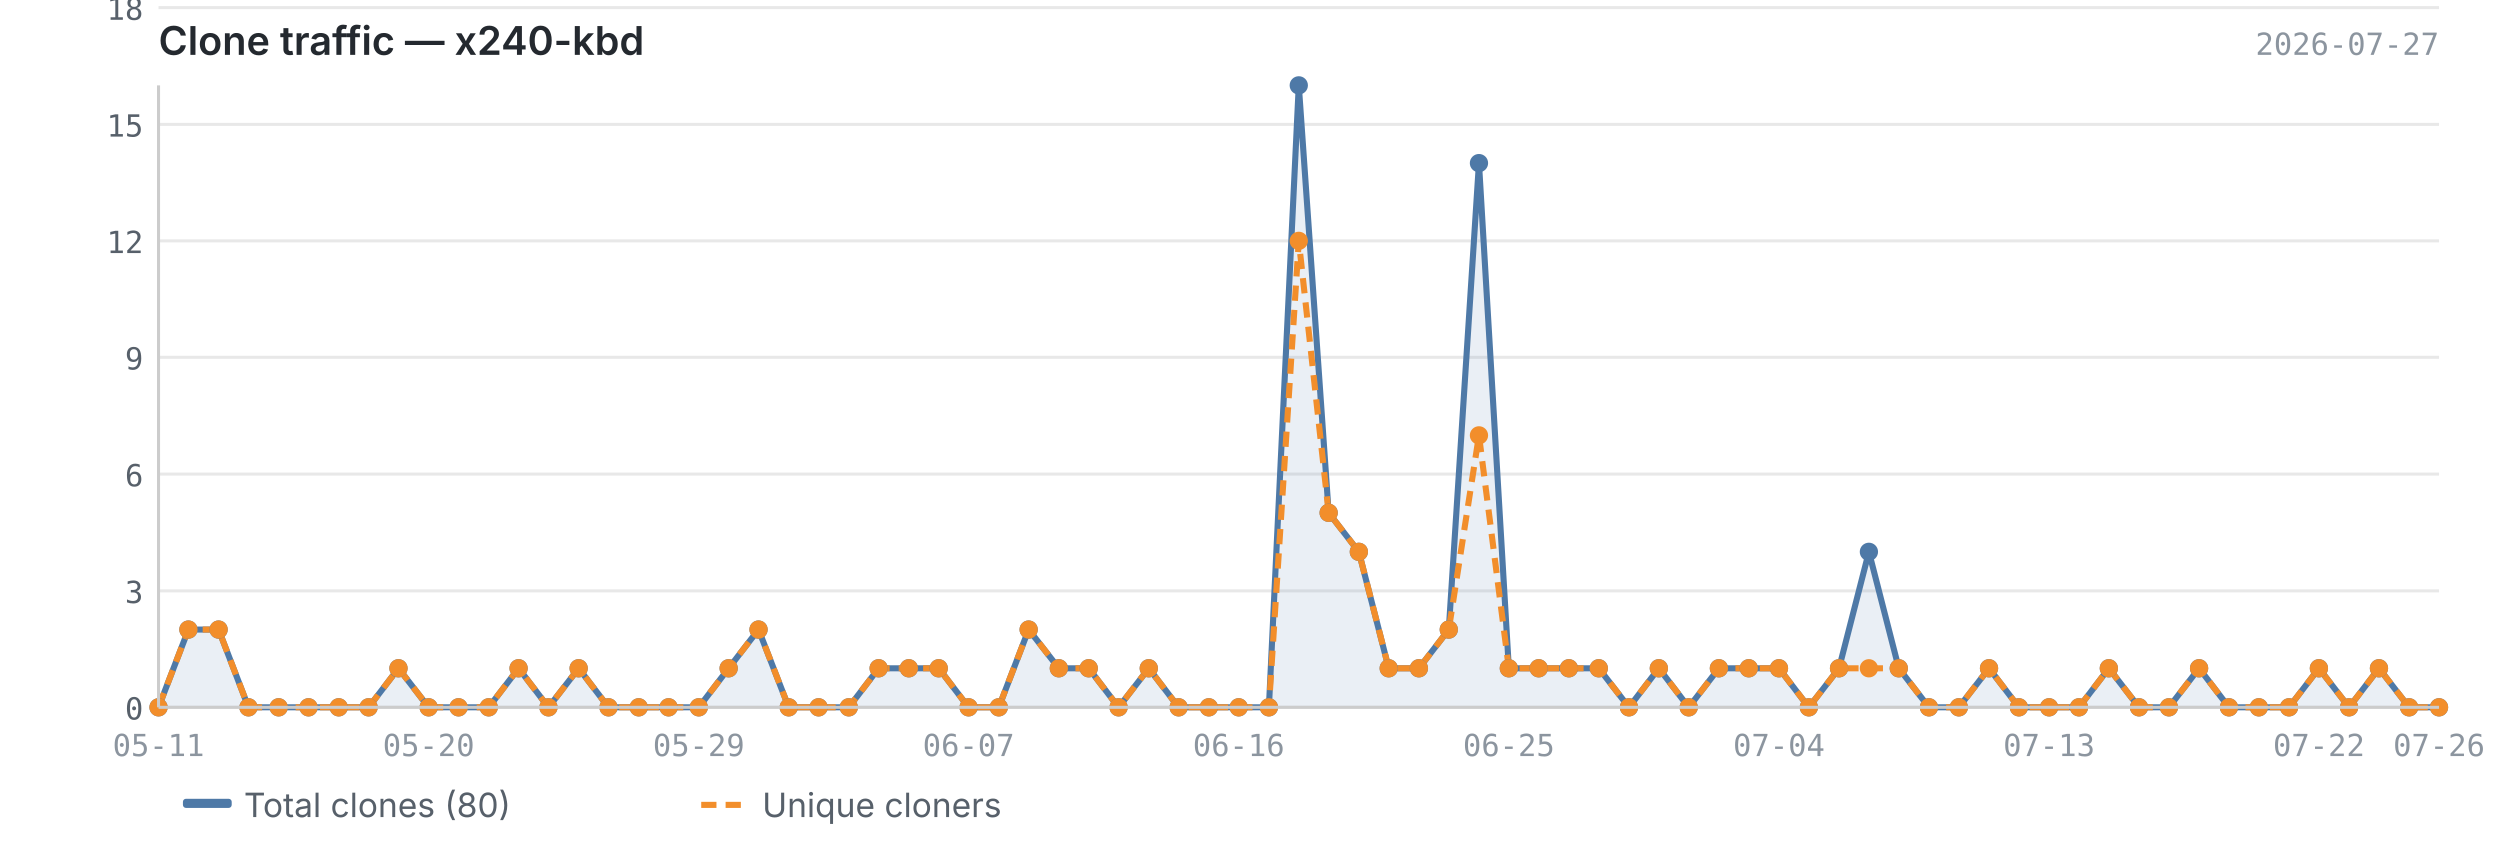
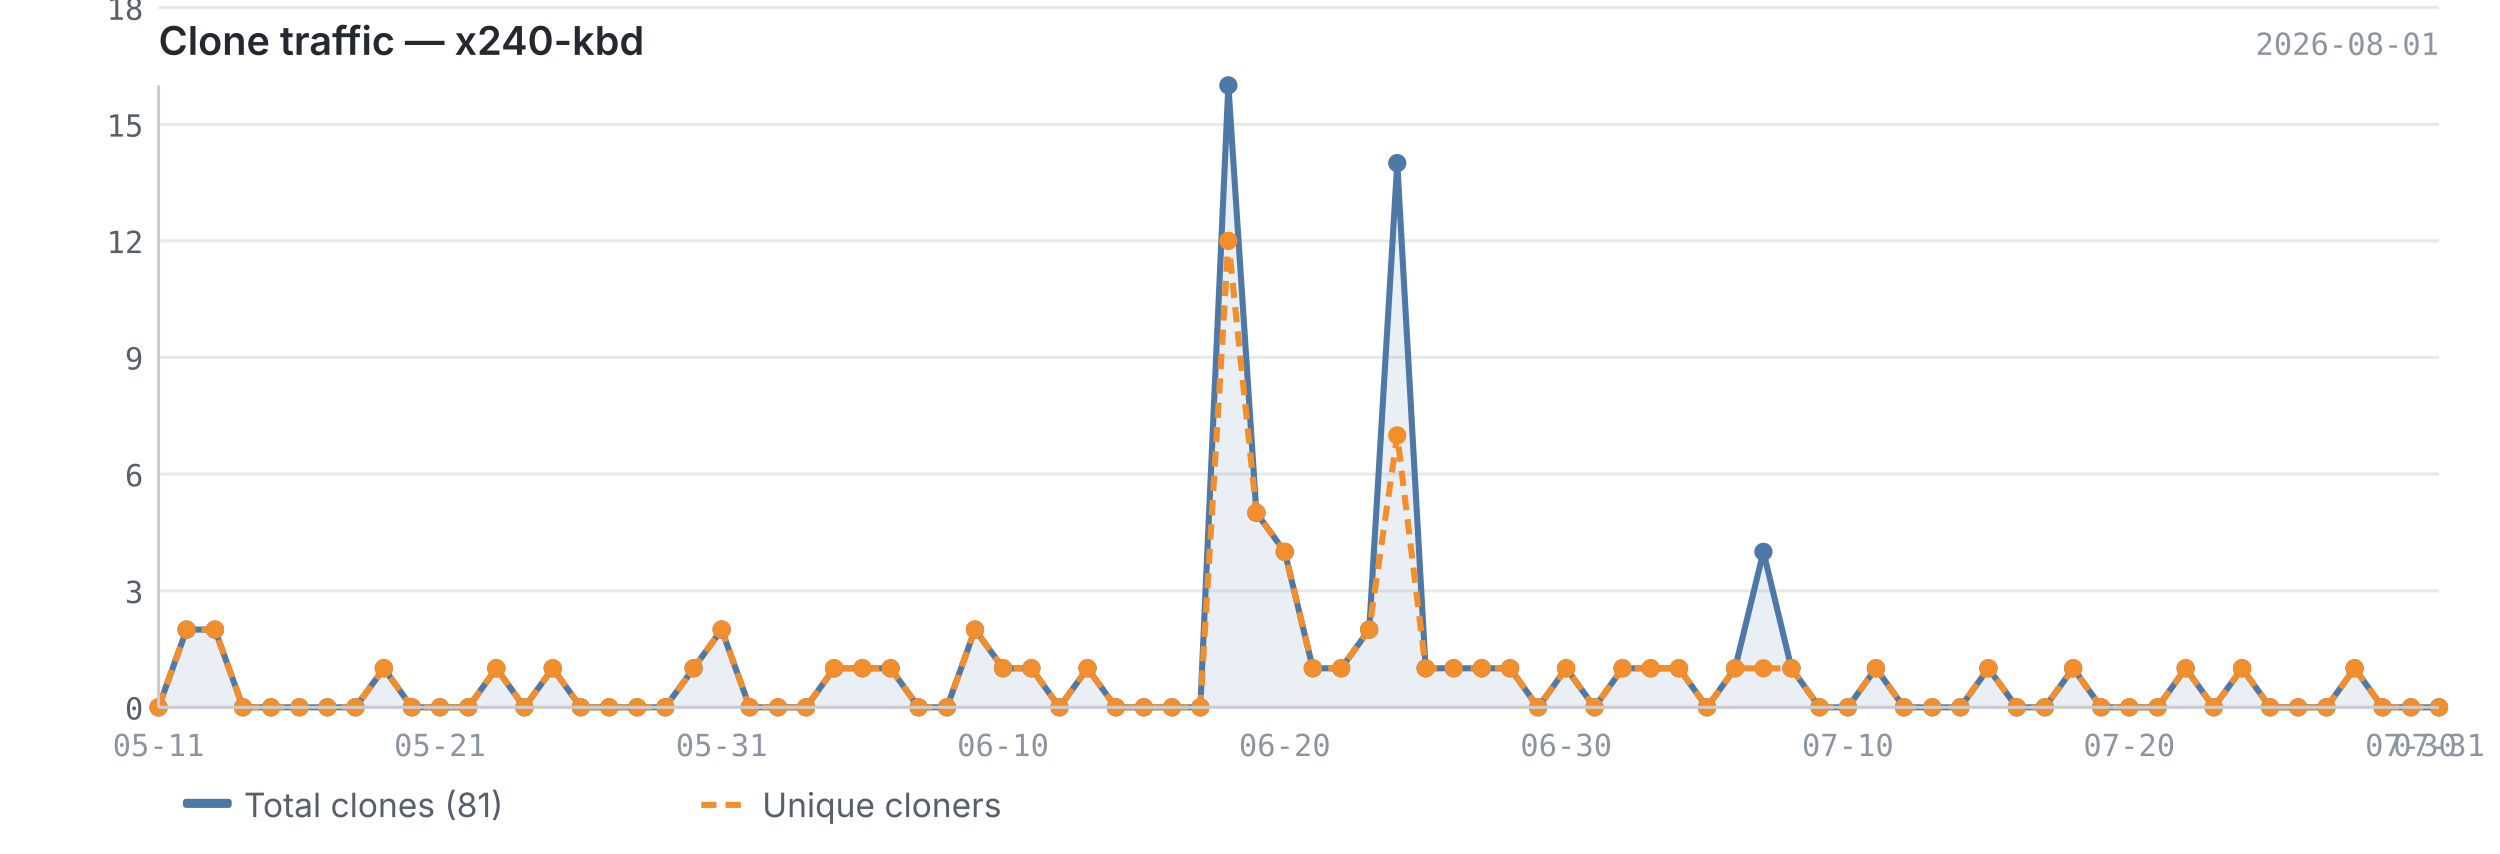
<svg xmlns="http://www.w3.org/2000/svg" viewBox="0 0 820 280" width="820" height="280">
  <text x="52" y="18" font-size="13" font-weight="600" fill="#24292f" font-family="-apple-system, BlinkMacSystemFont, 'Segoe UI', sans-serif">Clone traffic — x240-kbd</text>
-   <text x="800" y="18" font-size="10" fill="#8c959f" font-family="ui-monospace, SFMono-Regular, 'SF Mono', Menlo, monospace" text-anchor="end">2026-07-27</text>
+   <text x="800" y="18" font-size="10" fill="#8c959f" font-family="ui-monospace, SFMono-Regular, 'SF Mono', Menlo, monospace" text-anchor="end">2026-08-01</text>
  <line x1="52" y1="232.0" x2="800" y2="232.0" stroke="#e8e8e8" stroke-width="1" />
  <line x1="52" y1="193.8" x2="800" y2="193.8" stroke="#e8e8e8" stroke-width="1" />
  <line x1="52" y1="155.5" x2="800" y2="155.5" stroke="#e8e8e8" stroke-width="1" />
  <line x1="52" y1="117.2" x2="800" y2="117.2" stroke="#e8e8e8" stroke-width="1" />
  <line x1="52" y1="79.0" x2="800" y2="79.0" stroke="#e8e8e8" stroke-width="1" />
  <line x1="52" y1="40.8" x2="800" y2="40.8" stroke="#e8e8e8" stroke-width="1" />
  <line x1="52" y1="2.5" x2="800" y2="2.5" stroke="#e8e8e8" stroke-width="1" />
-   <path d="M52.0,232.0 L52.0,232.0 L61.8,206.5 L71.7,206.5 L81.5,232.0 L91.4,232.0 L101.2,232.0 L111.1,232.0 L120.9,232.0 L130.7,219.2 L140.6,232.0 L150.4,232.0 L160.3,232.0 L170.1,219.2 L179.9,232.0 L189.8,219.2 L199.6,232.0 L209.5,232.0 L219.3,232.0 L229.2,232.0 L239.0,219.2 L248.8,206.5 L258.7,232.0 L268.5,232.0 L278.4,232.0 L288.2,219.2 L298.1,219.2 L307.9,219.2 L317.7,232.0 L327.6,232.0 L337.4,206.5 L347.3,219.2 L357.1,219.2 L366.9,232.0 L376.8,219.2 L386.6,232.0 L396.5,232.0 L406.3,232.0 L416.2,232.0 L426.0,28.0 L435.8,168.2 L445.7,181.0 L455.5,219.2 L465.4,219.2 L475.2,206.5 L485.1,53.5 L494.9,219.2 L504.7,219.2 L514.6,219.2 L524.4,219.2 L534.3,232.0 L544.1,219.2 L553.9,232.0 L563.8,219.2 L573.6,219.2 L583.5,219.2 L593.3,232.0 L603.2,219.2 L613.0,181.0 L622.8,219.2 L632.7,232.0 L642.5,232.0 L652.4,219.2 L662.2,232.0 L672.1,232.0 L681.9,232.0 L691.7,219.2 L701.6,232.0 L711.4,232.0 L721.3,219.2 L731.1,232.0 L740.9,232.0 L750.8,232.0 L760.6,219.2 L770.5,232.0 L780.3,219.2 L790.2,232.0 L800.0,232.0 L800.0,232.0 L52.0,232.0Z" fill="#4e79a7" opacity="0.12" />
-   <polyline points="52.0,232.0 61.8,206.5 71.7,206.5 81.5,232.0 91.4,232.0 101.2,232.0 111.1,232.0 120.9,232.0 130.7,219.2 140.6,232.0 150.4,232.0 160.3,232.0 170.1,219.2 179.9,232.0 189.8,219.2 199.6,232.0 209.5,232.0 219.3,232.0 229.2,232.0 239.0,219.2 248.8,206.5 258.7,232.0 268.5,232.0 278.4,232.0 288.2,219.2 298.1,219.2 307.9,219.2 317.7,232.0 327.6,232.0 337.4,206.5 347.3,219.2 357.1,219.2 366.9,232.0 376.8,219.2 386.6,232.0 396.5,232.0 406.3,232.0 416.2,232.0 426.0,28.0 435.8,168.2 445.7,181.0 455.5,219.2 465.4,219.2 475.2,206.5 485.1,53.5 494.9,219.2 504.7,219.2 514.6,219.2 524.4,219.2 534.3,232.0 544.1,219.2 553.9,232.0 563.8,219.2 573.6,219.2 583.5,219.2 593.3,232.0 603.2,219.2 613.0,181.0 622.8,219.2 632.7,232.0 642.5,232.0 652.4,219.2 662.2,232.0 672.1,232.0 681.9,232.0 691.7,219.2 701.6,232.0 711.4,232.0 721.3,219.2 731.1,232.0 740.9,232.0 750.8,232.0 760.6,219.2 770.5,232.0 780.3,219.2 790.2,232.0 800.0,232.0" fill="none" stroke="#4e79a7" stroke-width="2" stroke-linejoin="round" />
-   <polyline points="52.0,232.0 61.8,206.5 71.7,206.5 81.5,232.0 91.4,232.0 101.2,232.0 111.1,232.0 120.9,232.0 130.7,219.2 140.6,232.0 150.4,232.0 160.3,232.0 170.1,219.2 179.9,232.0 189.8,219.2 199.6,232.0 209.5,232.0 219.3,232.0 229.2,232.0 239.0,219.2 248.8,206.5 258.7,232.0 268.5,232.0 278.4,232.0 288.2,219.2 298.1,219.2 307.9,219.2 317.7,232.0 327.6,232.0 337.4,206.5 347.3,219.2 357.1,219.2 366.9,232.0 376.8,219.2 386.6,232.0 396.5,232.0 406.3,232.0 416.2,232.0 426.0,79.0 435.8,168.2 445.7,181.0 455.5,219.2 465.4,219.2 475.2,206.5 485.1,142.8 494.9,219.2 504.7,219.2 514.6,219.2 524.4,219.2 534.3,232.0 544.1,219.2 553.9,232.0 563.8,219.2 573.6,219.2 583.5,219.2 593.3,232.0 603.2,219.2 613.0,219.2 622.8,219.2 632.7,232.0 642.5,232.0 652.4,219.2 662.2,232.0 672.1,232.0 681.9,232.0 691.7,219.2 701.6,232.0 711.4,232.0 721.3,219.2 731.1,232.0 740.9,232.0 750.8,232.0 760.6,219.2 770.5,232.0 780.3,219.2 790.2,232.0 800.0,232.0" fill="none" stroke="#f28e2b" stroke-width="2" stroke-linejoin="round" stroke-dasharray="5,3" />
+   <path d="M52.0,232.0 L52.0,232.0 L61.2,206.5 L70.5,206.5 L79.7,232.0 L88.9,232.0 L98.2,232.0 L107.4,232.0 L116.6,232.0 L125.9,219.2 L135.1,232.0 L144.3,232.0 L153.6,232.0 L162.8,219.2 L172.0,232.0 L181.3,219.2 L190.5,232.0 L199.8,232.0 L209.0,232.0 L218.2,232.0 L227.5,219.2 L236.7,206.5 L245.9,232.0 L255.2,232.0 L264.4,232.0 L273.6,219.2 L282.9,219.2 L292.1,219.2 L301.3,232.0 L310.6,232.0 L319.8,206.5 L329.0,219.2 L338.3,219.2 L347.5,232.0 L356.7,219.2 L366.0,232.0 L375.2,232.0 L384.4,232.0 L393.7,232.0 L402.9,28.0 L412.1,168.2 L421.4,181.0 L430.6,219.2 L439.9,219.2 L449.1,206.5 L458.3,53.5 L467.6,219.2 L476.8,219.2 L486.0,219.2 L495.3,219.2 L504.5,232.0 L513.7,219.2 L523.0,232.0 L532.2,219.2 L541.4,219.2 L550.7,219.2 L559.9,232.0 L569.1,219.2 L578.4,181.0 L587.6,219.2 L596.8,232.0 L606.1,232.0 L615.3,219.2 L624.5,232.0 L633.8,232.0 L643.0,232.0 L652.2,219.2 L661.5,232.0 L670.7,232.0 L680.0,219.2 L689.2,232.0 L698.4,232.0 L707.7,232.0 L716.9,219.2 L726.1,232.0 L735.4,219.2 L744.6,232.0 L753.8,232.0 L763.1,232.0 L772.3,219.2 L781.5,232.0 L790.8,232.0 L800.0,232.0 L800.0,232.0 L52.0,232.0Z" fill="#4e79a7" opacity="0.12" />
+   <polyline points="52.0,232.0 61.2,206.5 70.5,206.5 79.7,232.0 88.9,232.0 98.2,232.0 107.4,232.0 116.6,232.0 125.9,219.2 135.1,232.0 144.3,232.0 153.6,232.0 162.8,219.2 172.0,232.0 181.3,219.2 190.5,232.0 199.8,232.0 209.0,232.0 218.2,232.0 227.5,219.2 236.7,206.5 245.9,232.0 255.2,232.0 264.4,232.0 273.6,219.2 282.9,219.2 292.1,219.2 301.3,232.0 310.6,232.0 319.8,206.5 329.0,219.2 338.3,219.2 347.5,232.0 356.7,219.2 366.0,232.0 375.2,232.0 384.4,232.0 393.7,232.0 402.9,28.0 412.1,168.2 421.4,181.0 430.6,219.2 439.9,219.2 449.1,206.5 458.3,53.5 467.6,219.2 476.8,219.2 486.0,219.2 495.3,219.2 504.5,232.0 513.7,219.2 523.0,232.0 532.2,219.2 541.4,219.2 550.7,219.2 559.9,232.0 569.1,219.2 578.4,181.0 587.6,219.2 596.8,232.0 606.1,232.0 615.3,219.2 624.5,232.0 633.8,232.0 643.0,232.0 652.2,219.2 661.5,232.0 670.7,232.0 680.0,219.2 689.2,232.0 698.4,232.0 707.7,232.0 716.9,219.2 726.1,232.0 735.4,219.2 744.6,232.0 753.8,232.0 763.1,232.0 772.3,219.2 781.5,232.0 790.8,232.0 800.0,232.0" fill="none" stroke="#4e79a7" stroke-width="2" stroke-linejoin="round" />
+   <polyline points="52.0,232.0 61.2,206.5 70.5,206.5 79.7,232.0 88.9,232.0 98.2,232.0 107.4,232.0 116.6,232.0 125.9,219.2 135.1,232.0 144.3,232.0 153.6,232.0 162.8,219.2 172.0,232.0 181.3,219.2 190.5,232.0 199.8,232.0 209.0,232.0 218.2,232.0 227.5,219.2 236.7,206.5 245.9,232.0 255.2,232.0 264.4,232.0 273.6,219.2 282.9,219.2 292.1,219.2 301.3,232.0 310.6,232.0 319.8,206.5 329.0,219.2 338.3,219.2 347.5,232.0 356.7,219.2 366.0,232.0 375.2,232.0 384.4,232.0 393.7,232.0 402.9,79.0 412.1,168.2 421.4,181.0 430.6,219.2 439.9,219.2 449.1,206.5 458.3,142.8 467.6,219.2 476.8,219.2 486.0,219.2 495.3,219.2 504.5,232.0 513.7,219.2 523.0,232.0 532.2,219.2 541.4,219.2 550.7,219.2 559.9,232.0 569.1,219.2 578.4,219.2 587.6,219.2 596.8,232.0 606.1,232.0 615.3,219.2 624.5,232.0 633.8,232.0 643.0,232.0 652.2,219.2 661.5,232.0 670.7,232.0 680.0,219.2 689.2,232.0 698.4,232.0 707.7,232.0 716.9,219.2 726.1,232.0 735.4,219.2 744.6,232.0 753.8,232.0 763.1,232.0 772.3,219.2 781.5,232.0 790.8,232.0 800.0,232.0" fill="none" stroke="#f28e2b" stroke-width="2" stroke-linejoin="round" stroke-dasharray="5,3" />
  <circle cx="52.0" cy="232.0" r="3" fill="#4e79a7" />
-   <circle cx="61.8" cy="206.5" r="3" fill="#4e79a7" />
-   <circle cx="71.7" cy="206.5" r="3" fill="#4e79a7" />
-   <circle cx="81.5" cy="232.0" r="3" fill="#4e79a7" />
-   <circle cx="91.4" cy="232.0" r="3" fill="#4e79a7" />
-   <circle cx="101.2" cy="232.0" r="3" fill="#4e79a7" />
-   <circle cx="111.1" cy="232.0" r="3" fill="#4e79a7" />
-   <circle cx="120.9" cy="232.0" r="3" fill="#4e79a7" />
-   <circle cx="130.7" cy="219.2" r="3" fill="#4e79a7" />
-   <circle cx="140.6" cy="232.0" r="3" fill="#4e79a7" />
-   <circle cx="150.4" cy="232.0" r="3" fill="#4e79a7" />
-   <circle cx="160.3" cy="232.0" r="3" fill="#4e79a7" />
-   <circle cx="170.1" cy="219.2" r="3" fill="#4e79a7" />
-   <circle cx="179.9" cy="232.0" r="3" fill="#4e79a7" />
-   <circle cx="189.8" cy="219.2" r="3" fill="#4e79a7" />
-   <circle cx="199.6" cy="232.0" r="3" fill="#4e79a7" />
-   <circle cx="209.5" cy="232.0" r="3" fill="#4e79a7" />
-   <circle cx="219.3" cy="232.0" r="3" fill="#4e79a7" />
-   <circle cx="229.2" cy="232.0" r="3" fill="#4e79a7" />
-   <circle cx="239.0" cy="219.2" r="3" fill="#4e79a7" />
-   <circle cx="248.8" cy="206.5" r="3" fill="#4e79a7" />
-   <circle cx="258.7" cy="232.0" r="3" fill="#4e79a7" />
-   <circle cx="268.5" cy="232.0" r="3" fill="#4e79a7" />
-   <circle cx="278.4" cy="232.0" r="3" fill="#4e79a7" />
-   <circle cx="288.2" cy="219.2" r="3" fill="#4e79a7" />
-   <circle cx="298.1" cy="219.2" r="3" fill="#4e79a7" />
-   <circle cx="307.9" cy="219.2" r="3" fill="#4e79a7" />
-   <circle cx="317.7" cy="232.0" r="3" fill="#4e79a7" />
-   <circle cx="327.6" cy="232.0" r="3" fill="#4e79a7" />
-   <circle cx="337.4" cy="206.5" r="3" fill="#4e79a7" />
-   <circle cx="347.3" cy="219.2" r="3" fill="#4e79a7" />
-   <circle cx="357.1" cy="219.2" r="3" fill="#4e79a7" />
-   <circle cx="366.9" cy="232.0" r="3" fill="#4e79a7" />
-   <circle cx="376.8" cy="219.2" r="3" fill="#4e79a7" />
-   <circle cx="386.6" cy="232.0" r="3" fill="#4e79a7" />
-   <circle cx="396.5" cy="232.0" r="3" fill="#4e79a7" />
-   <circle cx="406.3" cy="232.0" r="3" fill="#4e79a7" />
-   <circle cx="416.2" cy="232.0" r="3" fill="#4e79a7" />
-   <circle cx="426.0" cy="28.0" r="3" fill="#4e79a7" />
-   <circle cx="435.8" cy="168.2" r="3" fill="#4e79a7" />
-   <circle cx="445.7" cy="181.0" r="3" fill="#4e79a7" />
-   <circle cx="455.5" cy="219.2" r="3" fill="#4e79a7" />
-   <circle cx="465.4" cy="219.2" r="3" fill="#4e79a7" />
-   <circle cx="475.2" cy="206.5" r="3" fill="#4e79a7" />
-   <circle cx="485.1" cy="53.5" r="3" fill="#4e79a7" />
-   <circle cx="494.9" cy="219.2" r="3" fill="#4e79a7" />
-   <circle cx="504.7" cy="219.2" r="3" fill="#4e79a7" />
-   <circle cx="514.6" cy="219.2" r="3" fill="#4e79a7" />
-   <circle cx="524.4" cy="219.2" r="3" fill="#4e79a7" />
-   <circle cx="534.3" cy="232.0" r="3" fill="#4e79a7" />
-   <circle cx="544.1" cy="219.2" r="3" fill="#4e79a7" />
-   <circle cx="553.9" cy="232.0" r="3" fill="#4e79a7" />
-   <circle cx="563.8" cy="219.2" r="3" fill="#4e79a7" />
-   <circle cx="573.6" cy="219.2" r="3" fill="#4e79a7" />
-   <circle cx="583.5" cy="219.2" r="3" fill="#4e79a7" />
-   <circle cx="593.3" cy="232.0" r="3" fill="#4e79a7" />
-   <circle cx="603.2" cy="219.2" r="3" fill="#4e79a7" />
-   <circle cx="613.0" cy="181.0" r="3" fill="#4e79a7" />
-   <circle cx="622.8" cy="219.2" r="3" fill="#4e79a7" />
-   <circle cx="632.7" cy="232.0" r="3" fill="#4e79a7" />
-   <circle cx="642.5" cy="232.0" r="3" fill="#4e79a7" />
-   <circle cx="652.4" cy="219.2" r="3" fill="#4e79a7" />
-   <circle cx="662.2" cy="232.0" r="3" fill="#4e79a7" />
-   <circle cx="672.1" cy="232.0" r="3" fill="#4e79a7" />
-   <circle cx="681.9" cy="232.0" r="3" fill="#4e79a7" />
-   <circle cx="691.7" cy="219.2" r="3" fill="#4e79a7" />
-   <circle cx="701.6" cy="232.0" r="3" fill="#4e79a7" />
-   <circle cx="711.4" cy="232.0" r="3" fill="#4e79a7" />
-   <circle cx="721.3" cy="219.2" r="3" fill="#4e79a7" />
-   <circle cx="731.1" cy="232.0" r="3" fill="#4e79a7" />
-   <circle cx="740.9" cy="232.0" r="3" fill="#4e79a7" />
-   <circle cx="750.8" cy="232.0" r="3" fill="#4e79a7" />
-   <circle cx="760.6" cy="219.2" r="3" fill="#4e79a7" />
-   <circle cx="770.5" cy="232.0" r="3" fill="#4e79a7" />
-   <circle cx="780.3" cy="219.2" r="3" fill="#4e79a7" />
-   <circle cx="790.2" cy="232.0" r="3" fill="#4e79a7" />
+   <circle cx="61.2" cy="206.5" r="3" fill="#4e79a7" />
+   <circle cx="70.5" cy="206.5" r="3" fill="#4e79a7" />
+   <circle cx="79.7" cy="232.0" r="3" fill="#4e79a7" />
+   <circle cx="88.9" cy="232.0" r="3" fill="#4e79a7" />
+   <circle cx="98.2" cy="232.0" r="3" fill="#4e79a7" />
+   <circle cx="107.4" cy="232.0" r="3" fill="#4e79a7" />
+   <circle cx="116.6" cy="232.0" r="3" fill="#4e79a7" />
+   <circle cx="125.9" cy="219.2" r="3" fill="#4e79a7" />
+   <circle cx="135.1" cy="232.0" r="3" fill="#4e79a7" />
+   <circle cx="144.3" cy="232.0" r="3" fill="#4e79a7" />
+   <circle cx="153.6" cy="232.0" r="3" fill="#4e79a7" />
+   <circle cx="162.8" cy="219.2" r="3" fill="#4e79a7" />
+   <circle cx="172.0" cy="232.0" r="3" fill="#4e79a7" />
+   <circle cx="181.3" cy="219.2" r="3" fill="#4e79a7" />
+   <circle cx="190.5" cy="232.0" r="3" fill="#4e79a7" />
+   <circle cx="199.8" cy="232.0" r="3" fill="#4e79a7" />
+   <circle cx="209.0" cy="232.0" r="3" fill="#4e79a7" />
+   <circle cx="218.2" cy="232.0" r="3" fill="#4e79a7" />
+   <circle cx="227.5" cy="219.2" r="3" fill="#4e79a7" />
+   <circle cx="236.7" cy="206.5" r="3" fill="#4e79a7" />
+   <circle cx="245.9" cy="232.0" r="3" fill="#4e79a7" />
+   <circle cx="255.2" cy="232.0" r="3" fill="#4e79a7" />
+   <circle cx="264.4" cy="232.0" r="3" fill="#4e79a7" />
+   <circle cx="273.6" cy="219.2" r="3" fill="#4e79a7" />
+   <circle cx="282.9" cy="219.2" r="3" fill="#4e79a7" />
+   <circle cx="292.1" cy="219.2" r="3" fill="#4e79a7" />
+   <circle cx="301.3" cy="232.0" r="3" fill="#4e79a7" />
+   <circle cx="310.6" cy="232.0" r="3" fill="#4e79a7" />
+   <circle cx="319.8" cy="206.5" r="3" fill="#4e79a7" />
+   <circle cx="329.0" cy="219.2" r="3" fill="#4e79a7" />
+   <circle cx="338.3" cy="219.2" r="3" fill="#4e79a7" />
+   <circle cx="347.5" cy="232.0" r="3" fill="#4e79a7" />
+   <circle cx="356.7" cy="219.2" r="3" fill="#4e79a7" />
+   <circle cx="366.0" cy="232.0" r="3" fill="#4e79a7" />
+   <circle cx="375.2" cy="232.0" r="3" fill="#4e79a7" />
+   <circle cx="384.4" cy="232.0" r="3" fill="#4e79a7" />
+   <circle cx="393.7" cy="232.0" r="3" fill="#4e79a7" />
+   <circle cx="402.9" cy="28.0" r="3" fill="#4e79a7" />
+   <circle cx="412.1" cy="168.2" r="3" fill="#4e79a7" />
+   <circle cx="421.4" cy="181.0" r="3" fill="#4e79a7" />
+   <circle cx="430.6" cy="219.2" r="3" fill="#4e79a7" />
+   <circle cx="439.9" cy="219.2" r="3" fill="#4e79a7" />
+   <circle cx="449.1" cy="206.5" r="3" fill="#4e79a7" />
+   <circle cx="458.3" cy="53.5" r="3" fill="#4e79a7" />
+   <circle cx="467.6" cy="219.2" r="3" fill="#4e79a7" />
+   <circle cx="476.8" cy="219.2" r="3" fill="#4e79a7" />
+   <circle cx="486.0" cy="219.2" r="3" fill="#4e79a7" />
+   <circle cx="495.3" cy="219.2" r="3" fill="#4e79a7" />
+   <circle cx="504.5" cy="232.0" r="3" fill="#4e79a7" />
+   <circle cx="513.7" cy="219.2" r="3" fill="#4e79a7" />
+   <circle cx="523.0" cy="232.0" r="3" fill="#4e79a7" />
+   <circle cx="532.2" cy="219.2" r="3" fill="#4e79a7" />
+   <circle cx="541.4" cy="219.2" r="3" fill="#4e79a7" />
+   <circle cx="550.7" cy="219.2" r="3" fill="#4e79a7" />
+   <circle cx="559.9" cy="232.0" r="3" fill="#4e79a7" />
+   <circle cx="569.1" cy="219.2" r="3" fill="#4e79a7" />
+   <circle cx="578.4" cy="181.0" r="3" fill="#4e79a7" />
+   <circle cx="587.6" cy="219.2" r="3" fill="#4e79a7" />
+   <circle cx="596.8" cy="232.0" r="3" fill="#4e79a7" />
+   <circle cx="606.1" cy="232.0" r="3" fill="#4e79a7" />
+   <circle cx="615.3" cy="219.2" r="3" fill="#4e79a7" />
+   <circle cx="624.5" cy="232.0" r="3" fill="#4e79a7" />
+   <circle cx="633.8" cy="232.0" r="3" fill="#4e79a7" />
+   <circle cx="643.0" cy="232.0" r="3" fill="#4e79a7" />
+   <circle cx="652.2" cy="219.2" r="3" fill="#4e79a7" />
+   <circle cx="661.5" cy="232.0" r="3" fill="#4e79a7" />
+   <circle cx="670.7" cy="232.0" r="3" fill="#4e79a7" />
+   <circle cx="680.0" cy="219.2" r="3" fill="#4e79a7" />
+   <circle cx="689.2" cy="232.0" r="3" fill="#4e79a7" />
+   <circle cx="698.4" cy="232.0" r="3" fill="#4e79a7" />
+   <circle cx="707.7" cy="232.0" r="3" fill="#4e79a7" />
+   <circle cx="716.9" cy="219.2" r="3" fill="#4e79a7" />
+   <circle cx="726.1" cy="232.0" r="3" fill="#4e79a7" />
+   <circle cx="735.4" cy="219.2" r="3" fill="#4e79a7" />
+   <circle cx="744.6" cy="232.0" r="3" fill="#4e79a7" />
+   <circle cx="753.8" cy="232.0" r="3" fill="#4e79a7" />
+   <circle cx="763.1" cy="232.0" r="3" fill="#4e79a7" />
+   <circle cx="772.3" cy="219.2" r="3" fill="#4e79a7" />
+   <circle cx="781.5" cy="232.0" r="3" fill="#4e79a7" />
+   <circle cx="790.8" cy="232.0" r="3" fill="#4e79a7" />
  <circle cx="800.0" cy="232.0" r="3" fill="#4e79a7" />
  <circle cx="52.0" cy="232.0" r="3" fill="#f28e2b" />
-   <circle cx="61.8" cy="206.5" r="3" fill="#f28e2b" />
-   <circle cx="71.7" cy="206.5" r="3" fill="#f28e2b" />
-   <circle cx="81.5" cy="232.0" r="3" fill="#f28e2b" />
-   <circle cx="91.4" cy="232.0" r="3" fill="#f28e2b" />
-   <circle cx="101.2" cy="232.0" r="3" fill="#f28e2b" />
-   <circle cx="111.1" cy="232.0" r="3" fill="#f28e2b" />
-   <circle cx="120.9" cy="232.0" r="3" fill="#f28e2b" />
-   <circle cx="130.7" cy="219.2" r="3" fill="#f28e2b" />
-   <circle cx="140.6" cy="232.0" r="3" fill="#f28e2b" />
-   <circle cx="150.4" cy="232.0" r="3" fill="#f28e2b" />
-   <circle cx="160.3" cy="232.0" r="3" fill="#f28e2b" />
-   <circle cx="170.1" cy="219.2" r="3" fill="#f28e2b" />
-   <circle cx="179.9" cy="232.0" r="3" fill="#f28e2b" />
-   <circle cx="189.8" cy="219.2" r="3" fill="#f28e2b" />
-   <circle cx="199.6" cy="232.0" r="3" fill="#f28e2b" />
-   <circle cx="209.5" cy="232.0" r="3" fill="#f28e2b" />
-   <circle cx="219.3" cy="232.0" r="3" fill="#f28e2b" />
-   <circle cx="229.2" cy="232.0" r="3" fill="#f28e2b" />
-   <circle cx="239.0" cy="219.2" r="3" fill="#f28e2b" />
-   <circle cx="248.8" cy="206.5" r="3" fill="#f28e2b" />
-   <circle cx="258.7" cy="232.0" r="3" fill="#f28e2b" />
-   <circle cx="268.5" cy="232.0" r="3" fill="#f28e2b" />
-   <circle cx="278.4" cy="232.0" r="3" fill="#f28e2b" />
-   <circle cx="288.2" cy="219.2" r="3" fill="#f28e2b" />
-   <circle cx="298.1" cy="219.2" r="3" fill="#f28e2b" />
-   <circle cx="307.9" cy="219.2" r="3" fill="#f28e2b" />
-   <circle cx="317.7" cy="232.0" r="3" fill="#f28e2b" />
-   <circle cx="327.6" cy="232.0" r="3" fill="#f28e2b" />
-   <circle cx="337.4" cy="206.5" r="3" fill="#f28e2b" />
-   <circle cx="347.3" cy="219.2" r="3" fill="#f28e2b" />
-   <circle cx="357.1" cy="219.2" r="3" fill="#f28e2b" />
-   <circle cx="366.9" cy="232.0" r="3" fill="#f28e2b" />
-   <circle cx="376.8" cy="219.2" r="3" fill="#f28e2b" />
-   <circle cx="386.6" cy="232.0" r="3" fill="#f28e2b" />
-   <circle cx="396.5" cy="232.0" r="3" fill="#f28e2b" />
-   <circle cx="406.3" cy="232.0" r="3" fill="#f28e2b" />
-   <circle cx="416.2" cy="232.0" r="3" fill="#f28e2b" />
-   <circle cx="426.0" cy="79.0" r="3" fill="#f28e2b" />
-   <circle cx="435.8" cy="168.2" r="3" fill="#f28e2b" />
-   <circle cx="445.7" cy="181.0" r="3" fill="#f28e2b" />
-   <circle cx="455.5" cy="219.2" r="3" fill="#f28e2b" />
-   <circle cx="465.4" cy="219.2" r="3" fill="#f28e2b" />
-   <circle cx="475.2" cy="206.5" r="3" fill="#f28e2b" />
-   <circle cx="485.1" cy="142.8" r="3" fill="#f28e2b" />
-   <circle cx="494.9" cy="219.2" r="3" fill="#f28e2b" />
-   <circle cx="504.7" cy="219.2" r="3" fill="#f28e2b" />
-   <circle cx="514.6" cy="219.2" r="3" fill="#f28e2b" />
-   <circle cx="524.4" cy="219.2" r="3" fill="#f28e2b" />
-   <circle cx="534.3" cy="232.0" r="3" fill="#f28e2b" />
-   <circle cx="544.1" cy="219.2" r="3" fill="#f28e2b" />
-   <circle cx="553.9" cy="232.0" r="3" fill="#f28e2b" />
-   <circle cx="563.8" cy="219.2" r="3" fill="#f28e2b" />
-   <circle cx="573.6" cy="219.2" r="3" fill="#f28e2b" />
-   <circle cx="583.5" cy="219.2" r="3" fill="#f28e2b" />
-   <circle cx="593.3" cy="232.0" r="3" fill="#f28e2b" />
-   <circle cx="603.2" cy="219.2" r="3" fill="#f28e2b" />
-   <circle cx="613.0" cy="219.2" r="3" fill="#f28e2b" />
-   <circle cx="622.8" cy="219.2" r="3" fill="#f28e2b" />
-   <circle cx="632.7" cy="232.0" r="3" fill="#f28e2b" />
-   <circle cx="642.5" cy="232.0" r="3" fill="#f28e2b" />
-   <circle cx="652.4" cy="219.2" r="3" fill="#f28e2b" />
-   <circle cx="662.2" cy="232.0" r="3" fill="#f28e2b" />
-   <circle cx="672.1" cy="232.0" r="3" fill="#f28e2b" />
-   <circle cx="681.9" cy="232.0" r="3" fill="#f28e2b" />
-   <circle cx="691.7" cy="219.2" r="3" fill="#f28e2b" />
-   <circle cx="701.6" cy="232.0" r="3" fill="#f28e2b" />
-   <circle cx="711.4" cy="232.0" r="3" fill="#f28e2b" />
-   <circle cx="721.3" cy="219.2" r="3" fill="#f28e2b" />
-   <circle cx="731.1" cy="232.0" r="3" fill="#f28e2b" />
-   <circle cx="740.9" cy="232.0" r="3" fill="#f28e2b" />
-   <circle cx="750.8" cy="232.0" r="3" fill="#f28e2b" />
-   <circle cx="760.6" cy="219.2" r="3" fill="#f28e2b" />
-   <circle cx="770.5" cy="232.0" r="3" fill="#f28e2b" />
-   <circle cx="780.3" cy="219.2" r="3" fill="#f28e2b" />
-   <circle cx="790.2" cy="232.0" r="3" fill="#f28e2b" />
+   <circle cx="61.2" cy="206.5" r="3" fill="#f28e2b" />
+   <circle cx="70.5" cy="206.5" r="3" fill="#f28e2b" />
+   <circle cx="79.7" cy="232.0" r="3" fill="#f28e2b" />
+   <circle cx="88.9" cy="232.0" r="3" fill="#f28e2b" />
+   <circle cx="98.2" cy="232.0" r="3" fill="#f28e2b" />
+   <circle cx="107.4" cy="232.0" r="3" fill="#f28e2b" />
+   <circle cx="116.6" cy="232.0" r="3" fill="#f28e2b" />
+   <circle cx="125.9" cy="219.2" r="3" fill="#f28e2b" />
+   <circle cx="135.1" cy="232.0" r="3" fill="#f28e2b" />
+   <circle cx="144.3" cy="232.0" r="3" fill="#f28e2b" />
+   <circle cx="153.6" cy="232.0" r="3" fill="#f28e2b" />
+   <circle cx="162.8" cy="219.2" r="3" fill="#f28e2b" />
+   <circle cx="172.0" cy="232.0" r="3" fill="#f28e2b" />
+   <circle cx="181.3" cy="219.2" r="3" fill="#f28e2b" />
+   <circle cx="190.5" cy="232.0" r="3" fill="#f28e2b" />
+   <circle cx="199.8" cy="232.0" r="3" fill="#f28e2b" />
+   <circle cx="209.0" cy="232.0" r="3" fill="#f28e2b" />
+   <circle cx="218.2" cy="232.0" r="3" fill="#f28e2b" />
+   <circle cx="227.5" cy="219.2" r="3" fill="#f28e2b" />
+   <circle cx="236.7" cy="206.5" r="3" fill="#f28e2b" />
+   <circle cx="245.9" cy="232.0" r="3" fill="#f28e2b" />
+   <circle cx="255.2" cy="232.0" r="3" fill="#f28e2b" />
+   <circle cx="264.4" cy="232.0" r="3" fill="#f28e2b" />
+   <circle cx="273.6" cy="219.2" r="3" fill="#f28e2b" />
+   <circle cx="282.9" cy="219.2" r="3" fill="#f28e2b" />
+   <circle cx="292.1" cy="219.2" r="3" fill="#f28e2b" />
+   <circle cx="301.3" cy="232.0" r="3" fill="#f28e2b" />
+   <circle cx="310.6" cy="232.0" r="3" fill="#f28e2b" />
+   <circle cx="319.8" cy="206.5" r="3" fill="#f28e2b" />
+   <circle cx="329.0" cy="219.2" r="3" fill="#f28e2b" />
+   <circle cx="338.3" cy="219.2" r="3" fill="#f28e2b" />
+   <circle cx="347.5" cy="232.0" r="3" fill="#f28e2b" />
+   <circle cx="356.7" cy="219.2" r="3" fill="#f28e2b" />
+   <circle cx="366.0" cy="232.0" r="3" fill="#f28e2b" />
+   <circle cx="375.2" cy="232.0" r="3" fill="#f28e2b" />
+   <circle cx="384.4" cy="232.0" r="3" fill="#f28e2b" />
+   <circle cx="393.7" cy="232.0" r="3" fill="#f28e2b" />
+   <circle cx="402.9" cy="79.0" r="3" fill="#f28e2b" />
+   <circle cx="412.1" cy="168.2" r="3" fill="#f28e2b" />
+   <circle cx="421.4" cy="181.0" r="3" fill="#f28e2b" />
+   <circle cx="430.6" cy="219.2" r="3" fill="#f28e2b" />
+   <circle cx="439.9" cy="219.2" r="3" fill="#f28e2b" />
+   <circle cx="449.1" cy="206.5" r="3" fill="#f28e2b" />
+   <circle cx="458.3" cy="142.8" r="3" fill="#f28e2b" />
+   <circle cx="467.6" cy="219.2" r="3" fill="#f28e2b" />
+   <circle cx="476.8" cy="219.2" r="3" fill="#f28e2b" />
+   <circle cx="486.0" cy="219.2" r="3" fill="#f28e2b" />
+   <circle cx="495.3" cy="219.2" r="3" fill="#f28e2b" />
+   <circle cx="504.5" cy="232.0" r="3" fill="#f28e2b" />
+   <circle cx="513.7" cy="219.2" r="3" fill="#f28e2b" />
+   <circle cx="523.0" cy="232.0" r="3" fill="#f28e2b" />
+   <circle cx="532.2" cy="219.2" r="3" fill="#f28e2b" />
+   <circle cx="541.4" cy="219.2" r="3" fill="#f28e2b" />
+   <circle cx="550.7" cy="219.2" r="3" fill="#f28e2b" />
+   <circle cx="559.9" cy="232.0" r="3" fill="#f28e2b" />
+   <circle cx="569.1" cy="219.2" r="3" fill="#f28e2b" />
+   <circle cx="578.4" cy="219.2" r="3" fill="#f28e2b" />
+   <circle cx="587.6" cy="219.2" r="3" fill="#f28e2b" />
+   <circle cx="596.8" cy="232.0" r="3" fill="#f28e2b" />
+   <circle cx="606.1" cy="232.0" r="3" fill="#f28e2b" />
+   <circle cx="615.3" cy="219.2" r="3" fill="#f28e2b" />
+   <circle cx="624.5" cy="232.0" r="3" fill="#f28e2b" />
+   <circle cx="633.8" cy="232.0" r="3" fill="#f28e2b" />
+   <circle cx="643.0" cy="232.0" r="3" fill="#f28e2b" />
+   <circle cx="652.2" cy="219.2" r="3" fill="#f28e2b" />
+   <circle cx="661.5" cy="232.0" r="3" fill="#f28e2b" />
+   <circle cx="670.7" cy="232.0" r="3" fill="#f28e2b" />
+   <circle cx="680.0" cy="219.2" r="3" fill="#f28e2b" />
+   <circle cx="689.2" cy="232.0" r="3" fill="#f28e2b" />
+   <circle cx="698.4" cy="232.0" r="3" fill="#f28e2b" />
+   <circle cx="707.7" cy="232.0" r="3" fill="#f28e2b" />
+   <circle cx="716.9" cy="219.2" r="3" fill="#f28e2b" />
+   <circle cx="726.1" cy="232.0" r="3" fill="#f28e2b" />
+   <circle cx="735.4" cy="219.2" r="3" fill="#f28e2b" />
+   <circle cx="744.6" cy="232.0" r="3" fill="#f28e2b" />
+   <circle cx="753.8" cy="232.0" r="3" fill="#f28e2b" />
+   <circle cx="763.1" cy="232.0" r="3" fill="#f28e2b" />
+   <circle cx="772.3" cy="219.2" r="3" fill="#f28e2b" />
+   <circle cx="781.5" cy="232.0" r="3" fill="#f28e2b" />
+   <circle cx="790.8" cy="232.0" r="3" fill="#f28e2b" />
  <circle cx="800.0" cy="232.0" r="3" fill="#f28e2b" />
  <line x1="52" y1="28" x2="52" y2="232" stroke="#cccccc" stroke-width="1" />
  <line x1="52" y1="232" x2="800" y2="232" stroke="#cccccc" stroke-width="1" />
  <text x="47" y="236.0" text-anchor="end" font-size="10" fill="#57606a" font-family="ui-monospace, SFMono-Regular, 'SF Mono', Menlo, monospace">0</text>
  <text x="47" y="197.8" text-anchor="end" font-size="10" fill="#57606a" font-family="ui-monospace, SFMono-Regular, 'SF Mono', Menlo, monospace">3</text>
  <text x="47" y="159.5" text-anchor="end" font-size="10" fill="#57606a" font-family="ui-monospace, SFMono-Regular, 'SF Mono', Menlo, monospace">6</text>
  <text x="47" y="121.2" text-anchor="end" font-size="10" fill="#57606a" font-family="ui-monospace, SFMono-Regular, 'SF Mono', Menlo, monospace">9</text>
  <text x="47" y="83.0" text-anchor="end" font-size="10" fill="#57606a" font-family="ui-monospace, SFMono-Regular, 'SF Mono', Menlo, monospace">12</text>
  <text x="47" y="44.8" text-anchor="end" font-size="10" fill="#57606a" font-family="ui-monospace, SFMono-Regular, 'SF Mono', Menlo, monospace">15</text>
  <text x="47" y="6.5" text-anchor="end" font-size="10" fill="#57606a" font-family="ui-monospace, SFMono-Regular, 'SF Mono', Menlo, monospace">18</text>
  <text x="52.0" y="248" text-anchor="middle" font-size="10" fill="#8c959f" font-family="ui-monospace, SFMono-Regular, 'SF Mono', Menlo, monospace">05-11</text>
-   <text x="406.3" y="248" text-anchor="middle" font-size="10" fill="#8c959f" font-family="ui-monospace, SFMono-Regular, 'SF Mono', Menlo, monospace">06-16</text>
-   <text x="760.6" y="248" text-anchor="middle" font-size="10" fill="#8c959f" font-family="ui-monospace, SFMono-Regular, 'SF Mono', Menlo, monospace">07-22</text>
-   <text x="140.6" y="248" text-anchor="middle" font-size="10" fill="#8c959f" font-family="ui-monospace, SFMono-Regular, 'SF Mono', Menlo, monospace">05-20</text>
-   <text x="800.0" y="248" text-anchor="middle" font-size="10" fill="#8c959f" font-family="ui-monospace, SFMono-Regular, 'SF Mono', Menlo, monospace">07-26</text>
-   <text x="494.9" y="248" text-anchor="middle" font-size="10" fill="#8c959f" font-family="ui-monospace, SFMono-Regular, 'SF Mono', Menlo, monospace">06-25</text>
-   <text x="229.2" y="248" text-anchor="middle" font-size="10" fill="#8c959f" font-family="ui-monospace, SFMono-Regular, 'SF Mono', Menlo, monospace">05-29</text>
-   <text x="583.5" y="248" text-anchor="middle" font-size="10" fill="#8c959f" font-family="ui-monospace, SFMono-Regular, 'SF Mono', Menlo, monospace">07-04</text>
-   <text x="317.7" y="248" text-anchor="middle" font-size="10" fill="#8c959f" font-family="ui-monospace, SFMono-Regular, 'SF Mono', Menlo, monospace">06-07</text>
-   <text x="672.1" y="248" text-anchor="middle" font-size="10" fill="#8c959f" font-family="ui-monospace, SFMono-Regular, 'SF Mono', Menlo, monospace">07-13</text>
+   <text x="698.4" y="248" text-anchor="middle" font-size="10" fill="#8c959f" font-family="ui-monospace, SFMono-Regular, 'SF Mono', Menlo, monospace">07-20</text>
+   <text x="421.4" y="248" text-anchor="middle" font-size="10" fill="#8c959f" font-family="ui-monospace, SFMono-Regular, 'SF Mono', Menlo, monospace">06-20</text>
+   <text x="144.3" y="248" text-anchor="middle" font-size="10" fill="#8c959f" font-family="ui-monospace, SFMono-Regular, 'SF Mono', Menlo, monospace">05-21</text>
+   <text x="790.8" y="248" text-anchor="middle" font-size="10" fill="#8c959f" font-family="ui-monospace, SFMono-Regular, 'SF Mono', Menlo, monospace">07-30</text>
+   <text x="800.0" y="248" text-anchor="middle" font-size="10" fill="#8c959f" font-family="ui-monospace, SFMono-Regular, 'SF Mono', Menlo, monospace">07-31</text>
+   <text x="513.7" y="248" text-anchor="middle" font-size="10" fill="#8c959f" font-family="ui-monospace, SFMono-Regular, 'SF Mono', Menlo, monospace">06-30</text>
+   <text x="236.7" y="248" text-anchor="middle" font-size="10" fill="#8c959f" font-family="ui-monospace, SFMono-Regular, 'SF Mono', Menlo, monospace">05-31</text>
+   <text x="606.1" y="248" text-anchor="middle" font-size="10" fill="#8c959f" font-family="ui-monospace, SFMono-Regular, 'SF Mono', Menlo, monospace">07-10</text>
+   <text x="329.0" y="248" text-anchor="middle" font-size="10" fill="#8c959f" font-family="ui-monospace, SFMono-Regular, 'SF Mono', Menlo, monospace">06-10</text>
  <rect x="60" y="262" width="16" height="3" fill="#4e79a7" rx="1" />
-   <text x="80" y="268" font-size="11" fill="#57606a" font-family="-apple-system, BlinkMacSystemFont, 'Segoe UI', sans-serif">Total clones (80)</text>
+   <text x="80" y="268" font-size="11" fill="#57606a" font-family="-apple-system, BlinkMacSystemFont, 'Segoe UI', sans-serif">Total clones (81)</text>
  <line x1="230" y1="264" x2="246" y2="264" stroke="#f28e2b" stroke-width="2" stroke-dasharray="5,3" />
  <text x="250" y="268" font-size="11" fill="#57606a" font-family="-apple-system, BlinkMacSystemFont, 'Segoe UI', sans-serif">Unique cloners</text>
</svg>
